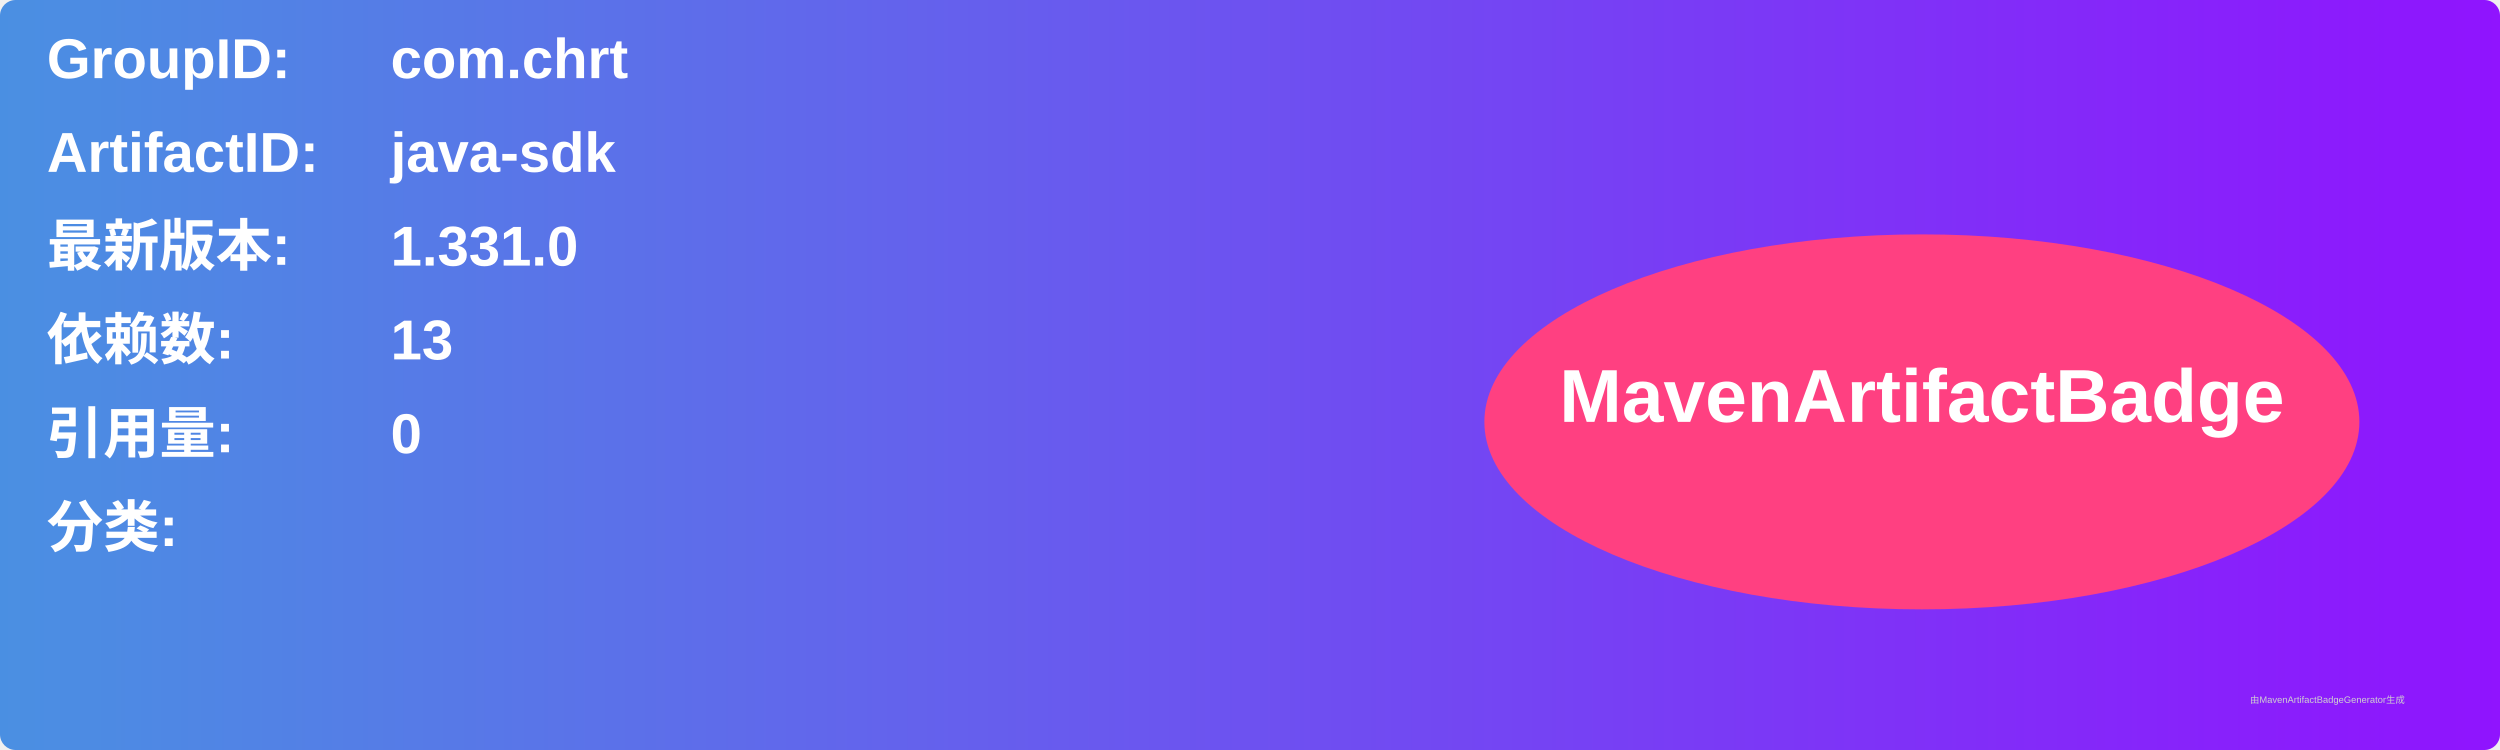
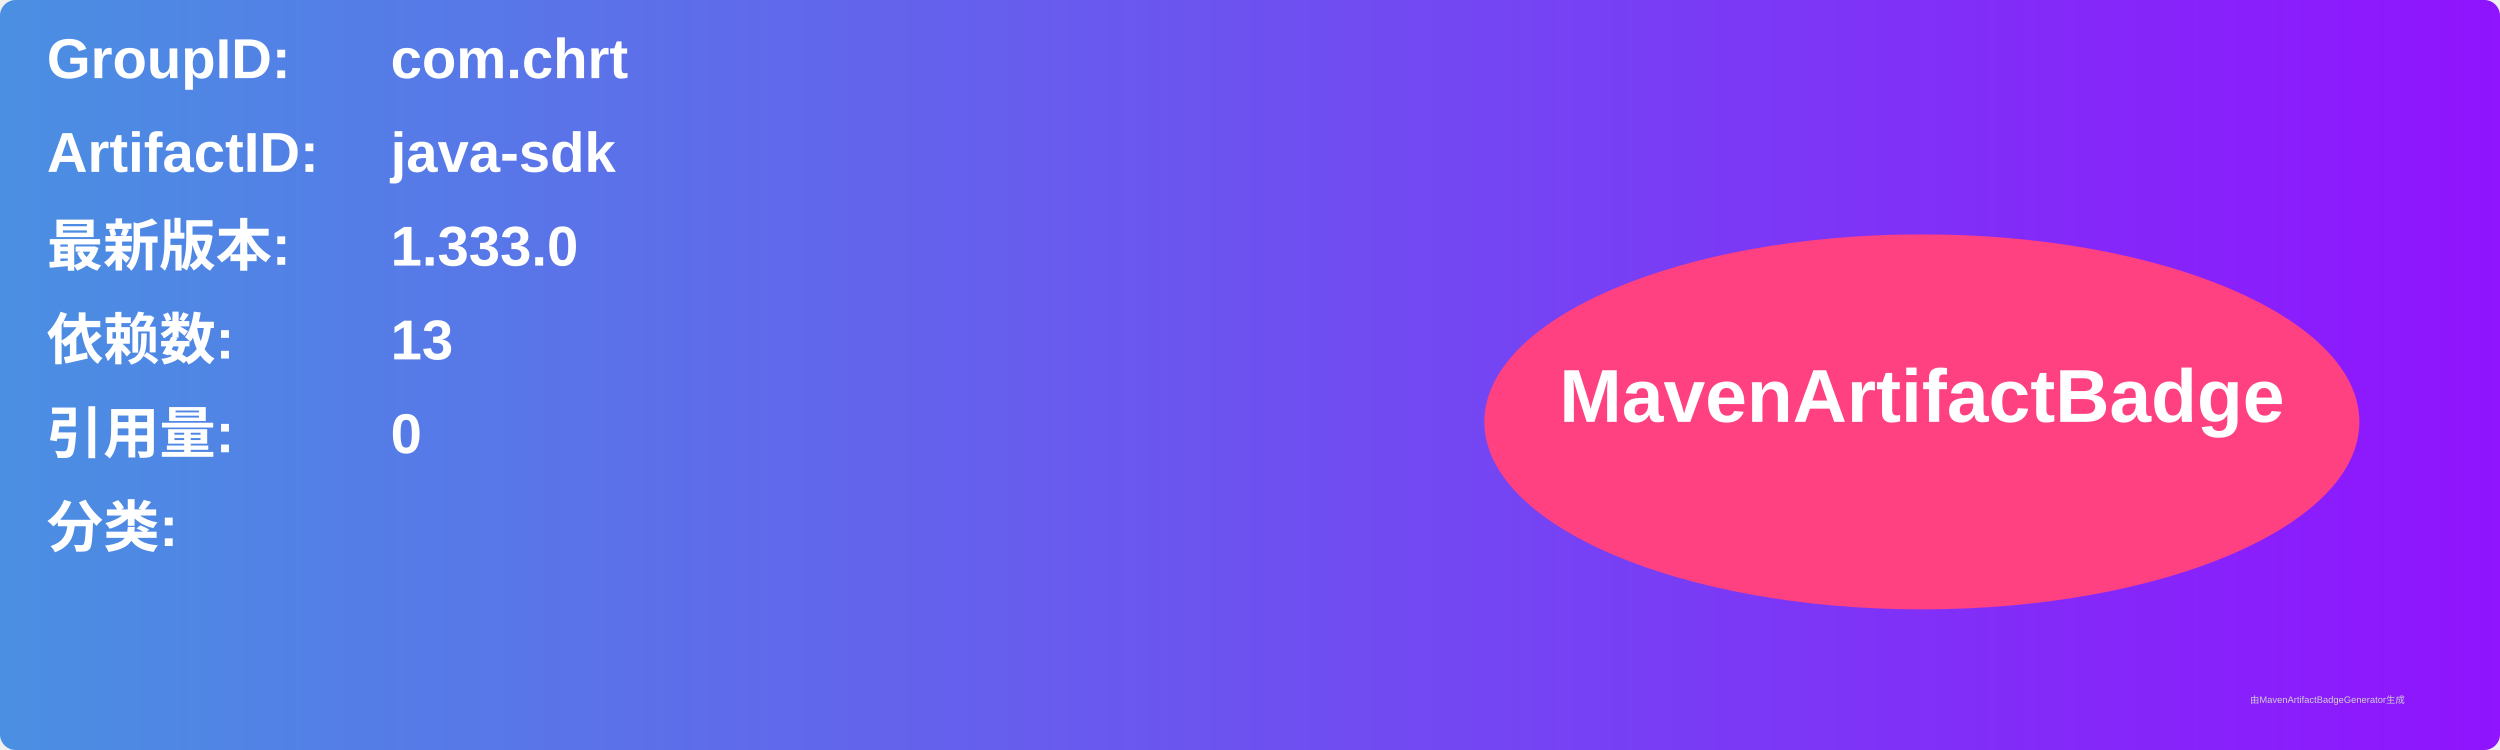
<svg xmlns="http://www.w3.org/2000/svg" width="800" height="240" viewBox="0 0 800 240">
  <linearGradient id="grad" x1="0%" y1="0%" x2="100%" y2="0%">
    <stop offset="0%" stop-color="#4a90e2" />
    <stop offset="100%" stop-color="#9013fe" />
  </linearGradient>
  <rect width="100%" height="100%" rx="5" ry="5" fill="url(#grad)" />
  <g transform="translate(15, 15)">
    <text x="0" y="10" font-family="Arial" font-size="18" fill="white" font-weight="bold" width="260">GroupID:</text>
    <text x="110" y="10" font-family="Arial" font-size="18" fill="white" font-weight="bold" width="460">com.chrt</text>
    <text x="0" y="40" font-family="Arial" font-size="18" fill="white" font-weight="bold" width="260">ArtifactID:</text>
    <text x="110" y="40" font-family="Arial" font-size="18" fill="white" font-weight="bold" width="460">java-sdk</text>
    <text x="0" y="70" font-family="Arial" font-size="18" fill="white" font-weight="bold">最新版本:</text>
    <text x="110" y="70" font-family="Arial" font-size="18" fill="white" font-weight="bold">
-       <tspan font-weight="bold">1.331.0</tspan>
+       <tspan font-weight="bold">1.333.0</tspan>
    </text>
    <text x="0" y="100" font-family="Arial" font-size="18" fill="white" font-weight="bold">依赖数: </text>
    <text x="110" y="100" font-family="Arial" font-size="18" fill="white">
      <tspan font-weight="bold">13</tspan>
    </text>
    <text x="0" y="130" font-family="Arial" font-size="18" fill="white" font-weight="bold">引用量: </text>
    <text x="110" y="130" font-family="Arial" font-size="18" fill="white">
      <tspan font-weight="bold">0</tspan>
    </text>
    <text x="0" y="160" font-family="Arial" font-size="18" fill="white" font-weight="bold">分类:</text>
    <text x="10" y="190" font-family="Arial" font-size="10" fill="white">
      <tspan font-weight="bold" />
    </text>
    <ellipse cx="600" cy="120" rx="140" ry="60" fill="#ff4081" />
    <text x="600" y="120" text-anchor="middle" font-family="Arial" font-size="24" fill="white" font-weight="bold">MavenArtifactBadge</text>
  </g>
  <text x="720" y="225" font-family="Arial" font-size="3" fill="#d0d0d0">由MavenArtifactBadgeGenerator生成</text>
</svg>
